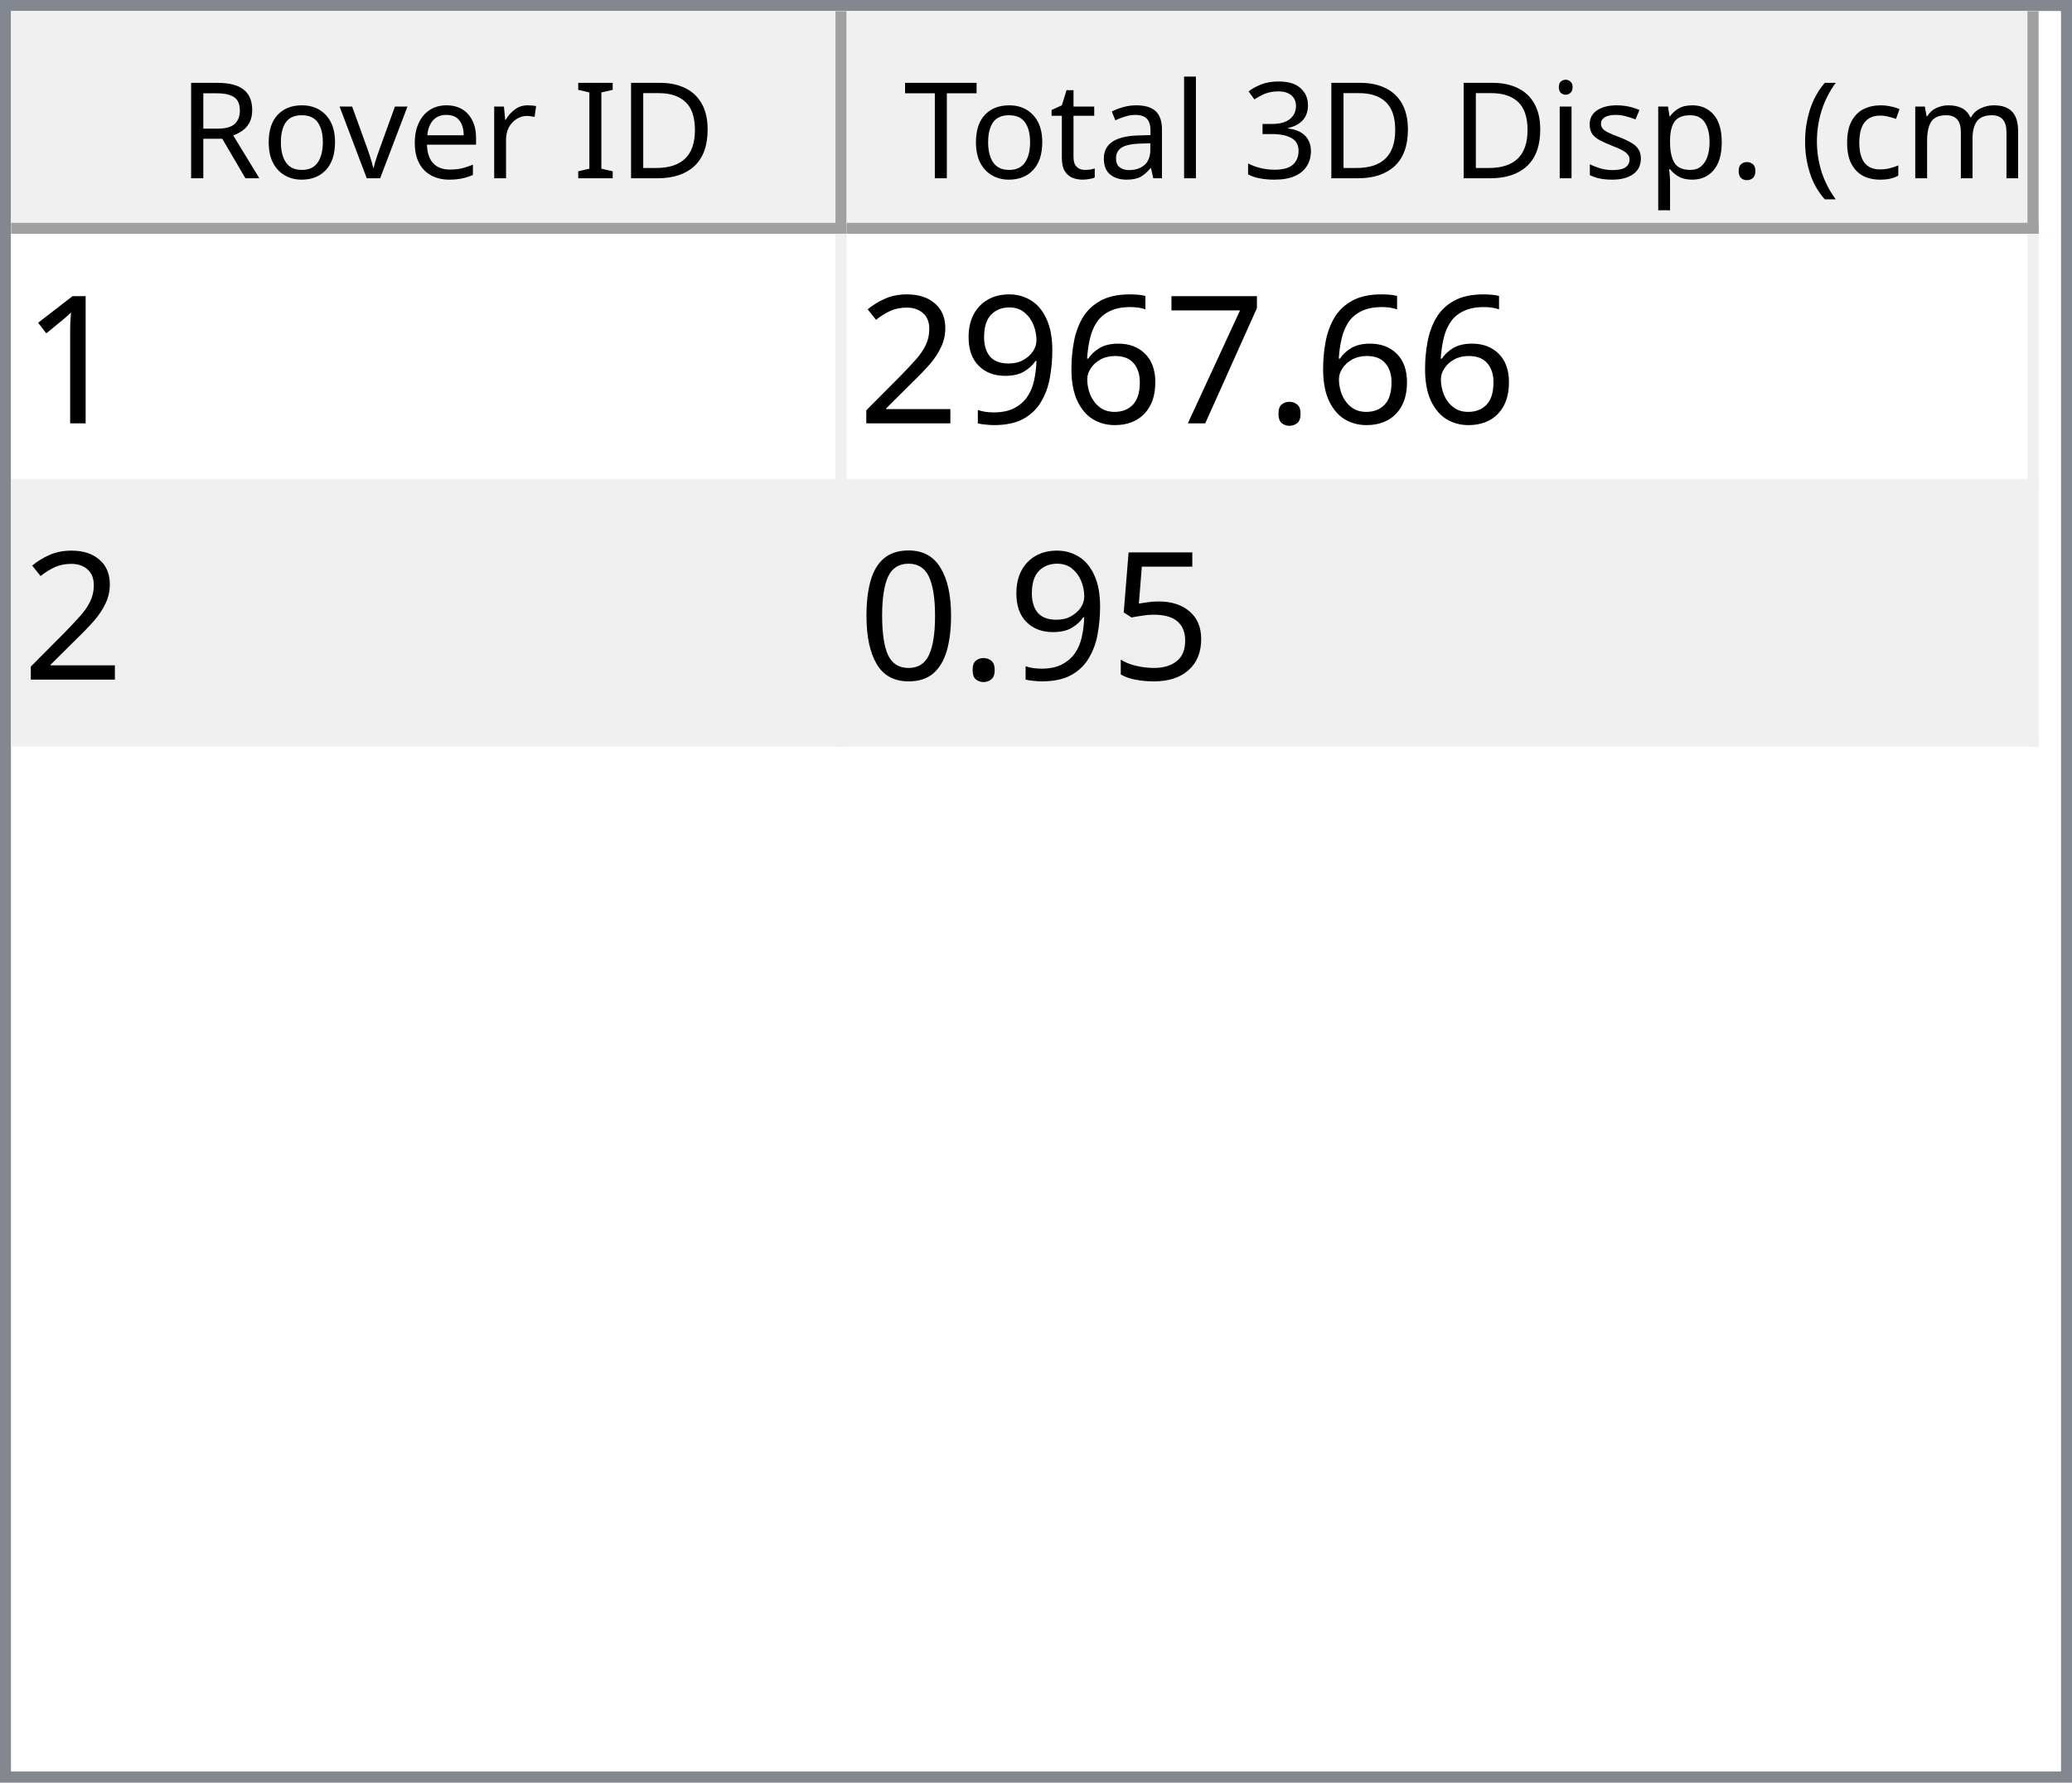
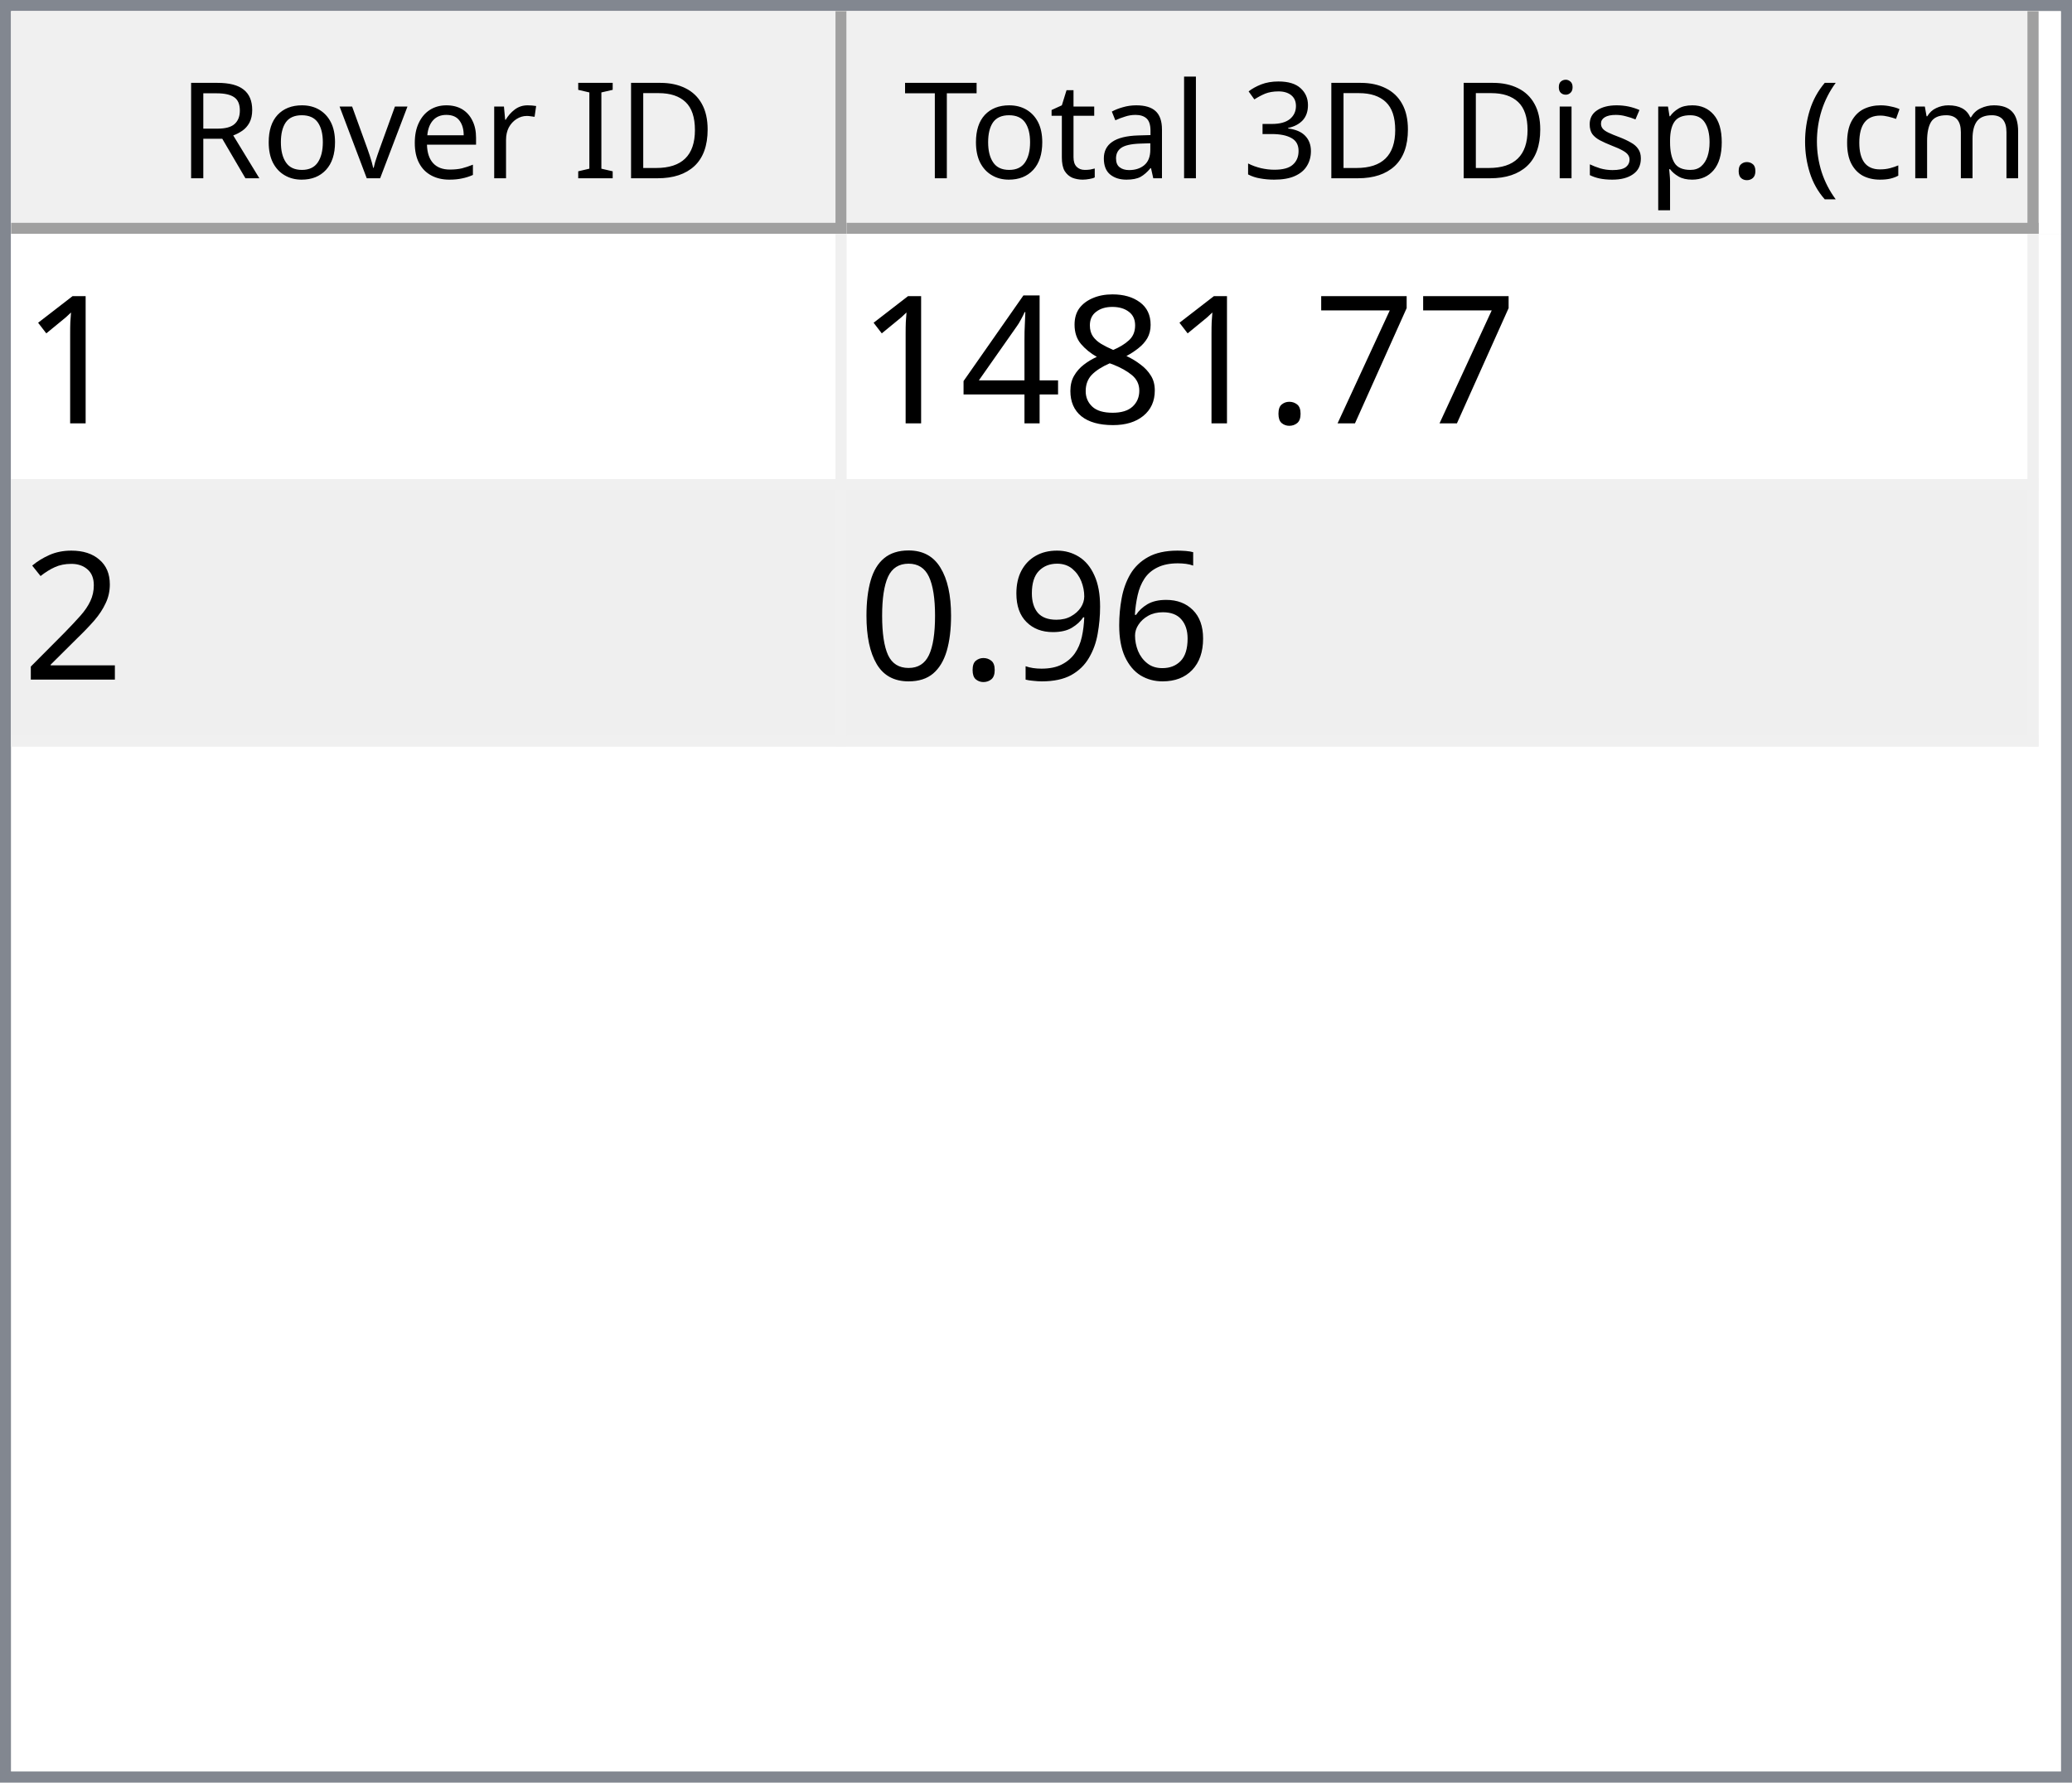
<svg xmlns="http://www.w3.org/2000/svg" style="fill-opacity:1; color-rendering:auto; color-interpolation:auto; text-rendering:auto; stroke:black; stroke-linecap:square; stroke-miterlimit:10; shape-rendering:auto; stroke-opacity:1; fill:black; stroke-dasharray:none; font-weight:normal; stroke-width:1; font-family:'Dialog'; font-style:normal; stroke-linejoin:miter; font-size:12px; stroke-dashoffset:0; image-rendering:auto;" width="186" height="160">
  <defs id="genericDefs" />
  <g>
    <defs id="defs1">
      <clipPath clipPathUnits="userSpaceOnUse" id="clipPath1">
        <path d="M0 0 L186 0 L186 160 L0 160 L0 0 Z" />
      </clipPath>
      <clipPath clipPathUnits="userSpaceOnUse" id="clipPath2">
        <path d="M0 0 L0 160 L186 160 L186 0 Z" />
      </clipPath>
      <clipPath clipPathUnits="userSpaceOnUse" id="clipPath3">
        <path d="M0 0 L0 20 L184 20 L184 0 Z" />
      </clipPath>
      <clipPath clipPathUnits="userSpaceOnUse" id="clipPath4">
        <path d="M0 0 L0 20 L75 20 L75 0 Z" />
      </clipPath>
      <clipPath clipPathUnits="userSpaceOnUse" id="clipPath5">
        <path d="M1 1 L1 19 L74 19 L74 1 Z" />
      </clipPath>
      <clipPath clipPathUnits="userSpaceOnUse" id="clipPath6">
        <path d="M0 0 L0 18 L73 18 L73 0 Z" />
      </clipPath>
      <clipPath clipPathUnits="userSpaceOnUse" id="clipPath7">
        <path d="M-0.5 -0.5 L-0.5 19.5 L74.5 19.5 L74.5 -0.5 Z" />
      </clipPath>
      <clipPath clipPathUnits="userSpaceOnUse" id="clipPath8">
        <path d="M0 0 L0 20 L107 20 L107 0 Z" />
      </clipPath>
      <clipPath clipPathUnits="userSpaceOnUse" id="clipPath9">
        <path d="M1 1 L1 19 L106 19 L106 1 Z" />
      </clipPath>
      <clipPath clipPathUnits="userSpaceOnUse" id="clipPath10">
        <path d="M0 0 L0 18 L105 18 L105 0 Z" />
      </clipPath>
      <clipPath clipPathUnits="userSpaceOnUse" id="clipPath11">
        <path d="M-0.5 -0.5 L-0.5 19.5 L106.5 19.5 L106.5 -0.5 Z" />
      </clipPath>
      <clipPath clipPathUnits="userSpaceOnUse" id="clipPath12">
        <path d="M0 0 L0 138 L184 138 L184 0 Z" />
      </clipPath>
      <clipPath clipPathUnits="userSpaceOnUse" id="clipPath13">
        <path d="M0 0 L0 46 L182 46 L182 0 Z" />
      </clipPath>
      <clipPath clipPathUnits="userSpaceOnUse" id="clipPath14">
        <path d="M-0.5 -0.5 L-0.5 45.5 L181.5 45.5 L181.5 -0.5 Z" />
      </clipPath>
      <clipPath clipPathUnits="userSpaceOnUse" id="clipPath15">
        <path d="M0 0 L0 22 L74 22 L74 0 Z" />
      </clipPath>
      <clipPath clipPathUnits="userSpaceOnUse" id="clipPath16">
        <path d="M0 0 L0 22 L106 22 L106 0 Z" />
      </clipPath>
      <font horiz-adv-x="64.551" id="font1">
        <font-face ascent="107.91" descent="25.098" units-per-em="100" style="font-style:normal; font-family:Segoe UI; font-weight:normal;" />
        <missing-glyph horiz-adv-x="64.551" d="M8.109 0 L8.109 68.266 L56.453 68.266 L56.453 0 L8.109 0 ZM15.328 7.234 L49.219 7.234 L49.219 61.031 L15.328 61.031 L15.328 7.234 Z" />
        <glyph unicode="D" horiz-adv-x="70.117" d="M9.188 0 L9.188 70.016 L28.516 70.016 Q65.531 70.016 65.531 35.891 Q65.531 19.672 55.25 9.836 Q44.969 0 27.734 0 L9.188 0 ZM17.391 62.594 L17.391 7.422 L27.828 7.422 Q41.609 7.422 49.273 14.797 Q56.938 22.172 56.938 35.688 Q56.938 62.594 28.328 62.594 L17.391 62.594 Z" />
        <glyph unicode="I" horiz-adv-x="26.611" d="M17.391 0 L9.188 0 L9.188 70.016 L17.391 70.016 L17.391 0 Z" />
        <glyph unicode=" " horiz-adv-x="27.393" d="" />
        <glyph unicode="r" horiz-adv-x="34.766" d="M34.188 41.891 Q32.078 43.5 28.125 43.5 Q23 43.5 19.555 38.672 Q16.109 33.844 16.109 25.484 L16.109 0 L8.109 0 L8.109 50 L16.109 50 L16.109 39.703 L16.312 39.703 Q18.016 44.969 21.531 47.922 Q25.047 50.875 29.391 50.875 Q32.516 50.875 34.188 50.203 L34.188 41.891 Z" />
        <glyph unicode="e" horiz-adv-x="52.295" d="M48.297 23 L12.984 23 Q13.188 14.656 17.484 10.109 Q21.781 5.562 29.297 5.562 Q37.75 5.562 44.828 11.141 L44.828 3.609 Q38.234 -1.172 27.391 -1.172 Q16.797 -1.172 10.742 5.641 Q4.688 12.453 4.688 24.812 Q4.688 36.469 11.305 43.82 Q17.922 51.172 27.734 51.172 Q37.547 51.172 42.922 44.828 Q48.297 38.484 48.297 27.203 L48.297 23 ZM40.094 29.781 Q40.047 36.719 36.75 40.578 Q33.453 44.438 27.594 44.438 Q21.922 44.438 17.969 40.383 Q14.016 36.328 13.094 29.781 L40.094 29.781 Z" />
        <glyph unicode="v" horiz-adv-x="47.9" d="M47.406 50 L27.484 0 L19.625 0 L0.688 50 L9.469 50 L22.172 13.672 Q23.578 9.672 23.922 6.688 L24.125 6.688 Q24.609 10.453 25.688 13.484 L38.969 50 L47.406 50 Z" />
        <glyph unicode="o" horiz-adv-x="58.594" d="M29 -1.172 Q17.922 -1.172 11.305 5.836 Q4.688 12.844 4.688 24.422 Q4.688 37.016 11.57 44.094 Q18.453 51.172 30.172 51.172 Q41.359 51.172 47.633 44.289 Q53.906 37.406 53.906 25.203 Q53.906 13.234 47.141 6.031 Q40.375 -1.172 29 -1.172 ZM29.594 44.438 Q21.875 44.438 17.383 39.188 Q12.891 33.938 12.891 24.703 Q12.891 15.828 17.43 10.695 Q21.969 5.562 29.594 5.562 Q37.359 5.562 41.531 10.594 Q45.703 15.625 45.703 24.906 Q45.703 34.281 41.531 39.359 Q37.359 44.438 29.594 44.438 Z" />
        <glyph unicode="R" horiz-adv-x="59.814" d="M59.375 0 L49.609 0 L37.891 19.625 Q36.281 22.359 34.766 24.289 Q33.25 26.219 31.664 27.438 Q30.078 28.656 28.25 29.219 Q26.422 29.781 24.125 29.781 L17.391 29.781 L17.391 0 L9.188 0 L9.188 70.016 L30.078 70.016 Q34.672 70.016 38.555 68.867 Q42.438 67.719 45.289 65.375 Q48.141 63.031 49.758 59.547 Q51.375 56.062 51.375 51.375 Q51.375 47.703 50.273 44.656 Q49.172 41.609 47.148 39.211 Q45.125 36.812 42.266 35.133 Q39.406 33.453 35.844 32.516 L35.844 32.328 Q37.594 31.547 38.891 30.547 Q40.188 29.547 41.359 28.18 Q42.531 26.812 43.68 25.078 Q44.828 23.344 46.234 21.047 L59.375 0 ZM17.391 62.594 L17.391 37.203 L28.516 37.203 Q31.594 37.203 34.203 38.133 Q36.812 39.062 38.719 40.797 Q40.625 42.531 41.703 45.047 Q42.781 47.562 42.781 50.688 Q42.781 56.297 39.141 59.445 Q35.5 62.594 28.609 62.594 L17.391 62.594 Z" />
        <glyph unicode=")" horiz-adv-x="30.176" d="M8.297 -15.922 L1.172 -15.922 Q16.406 2.344 16.406 26.812 Q16.406 51.469 1.078 70.016 L8.297 70.016 Q23.531 52.156 23.531 26.703 Q23.531 1.375 8.297 -15.922 Z" />
        <glyph unicode="m" horiz-adv-x="86.133" d="M79.109 0 L71.094 0 L71.094 28.719 Q71.094 37.016 68.531 40.727 Q65.969 44.438 59.906 44.438 Q54.781 44.438 51.195 39.75 Q47.609 35.062 47.609 28.516 L47.609 0 L39.594 0 L39.594 29.688 Q39.594 44.438 28.219 44.438 Q22.953 44.438 19.531 40.016 Q16.109 35.594 16.109 28.516 L16.109 0 L8.109 0 L8.109 50 L16.109 50 L16.109 42.094 L16.312 42.094 Q21.625 51.172 31.844 51.172 Q36.969 51.172 40.773 48.312 Q44.578 45.453 46 40.828 Q51.562 51.172 62.594 51.172 Q79.109 51.172 79.109 30.812 L79.109 0 Z" />
        <glyph unicode="c" horiz-adv-x="46.191" d="M42.188 2.297 Q36.422 -1.172 28.516 -1.172 Q17.828 -1.172 11.258 5.789 Q4.688 12.75 4.688 23.828 Q4.688 36.188 11.766 43.68 Q18.844 51.172 30.672 51.172 Q37.25 51.172 42.281 48.734 L42.281 40.531 Q36.719 44.438 30.375 44.438 Q22.703 44.438 17.797 38.945 Q12.891 33.453 12.891 24.516 Q12.891 15.719 17.508 10.641 Q22.125 5.562 29.891 5.562 Q36.422 5.562 42.188 9.906 L42.188 2.297 Z" />
        <glyph unicode="(" horiz-adv-x="30.176" d="M29.109 -15.922 L21.969 -15.922 Q6.844 1.375 6.844 26.703 Q6.844 52.156 21.969 70.016 L29.203 70.016 Q13.875 51.469 13.875 26.812 Q13.875 2.344 29.109 -15.922 Z" />
        <glyph unicode="." horiz-adv-x="21.68" d="M10.891 -1.078 Q8.641 -1.078 7.055 0.539 Q5.469 2.156 5.469 4.391 Q5.469 6.641 7.055 8.273 Q8.641 9.906 10.891 9.906 Q13.188 9.906 14.797 8.273 Q16.406 6.641 16.406 4.391 Q16.406 2.156 14.797 0.539 Q13.188 -1.078 10.891 -1.078 Z" />
        <glyph unicode="p" horiz-adv-x="58.789" d="M16.312 7.234 L16.109 7.234 L16.109 -23 L8.109 -23 L8.109 50 L16.109 50 L16.109 41.219 L16.312 41.219 Q22.219 51.172 33.594 51.172 Q43.266 51.172 48.688 44.461 Q54.109 37.75 54.109 26.469 Q54.109 13.922 48 6.375 Q41.891 -1.172 31.297 -1.172 Q21.578 -1.172 16.312 7.234 ZM16.109 27.391 L16.109 20.406 Q16.109 14.203 20.141 9.883 Q24.172 5.562 30.375 5.562 Q37.641 5.562 41.773 11.133 Q45.906 16.703 45.906 26.609 Q45.906 34.969 42.047 39.703 Q38.188 44.438 31.594 44.438 Q24.609 44.438 20.359 39.578 Q16.109 34.719 16.109 27.391 Z" />
        <glyph unicode="s" horiz-adv-x="42.432" d="M5.078 1.812 L5.078 10.406 Q11.625 5.562 19.484 5.562 Q30.031 5.562 30.031 12.594 Q30.031 14.594 29.125 15.992 Q28.219 17.391 26.68 18.461 Q25.141 19.531 23.07 20.383 Q21 21.234 18.609 22.172 Q15.281 23.484 12.766 24.828 Q10.25 26.172 8.57 27.859 Q6.891 29.547 6.031 31.695 Q5.172 33.844 5.172 36.719 Q5.172 40.234 6.789 42.945 Q8.406 45.656 11.086 47.484 Q13.766 49.312 17.211 50.242 Q20.656 51.172 24.312 51.172 Q30.812 51.172 35.938 48.922 L35.938 40.828 Q30.422 44.438 23.25 44.438 Q21 44.438 19.195 43.922 Q17.391 43.406 16.094 42.477 Q14.797 41.547 14.086 40.258 Q13.375 38.969 13.375 37.406 Q13.375 35.453 14.086 34.133 Q14.797 32.812 16.164 31.789 Q17.531 30.766 19.484 29.938 Q21.438 29.109 23.922 28.125 Q27.25 26.859 29.883 25.516 Q32.516 24.172 34.375 22.484 Q36.234 20.797 37.234 18.602 Q38.234 16.406 38.234 13.375 Q38.234 9.672 36.602 6.938 Q34.969 4.203 32.234 2.398 Q29.5 0.594 25.93 -0.289 Q22.359 -1.172 18.453 -1.172 Q10.75 -1.172 5.078 1.812 Z" />
        <glyph unicode="i" horiz-adv-x="24.219" d="M12.203 62.703 Q10.062 62.703 8.547 64.164 Q7.031 65.625 7.031 67.875 Q7.031 70.125 8.547 71.609 Q10.062 73.094 12.203 73.094 Q14.406 73.094 15.945 71.609 Q17.484 70.125 17.484 67.875 Q17.484 65.719 15.945 64.211 Q14.406 62.703 12.203 62.703 ZM16.109 0 L8.109 0 L8.109 50 L16.109 50 L16.109 0 Z" />
        <glyph unicode="3" horiz-adv-x="53.906" d="M46.531 19.828 Q46.531 15.094 44.75 11.211 Q42.969 7.328 39.719 4.57 Q36.469 1.812 31.93 0.297 Q27.391 -1.219 21.922 -1.219 Q11.922 -1.219 6 2.594 L6 11.188 Q13.094 5.609 22.219 5.609 Q25.875 5.609 28.828 6.539 Q31.781 7.469 33.906 9.227 Q36.031 10.984 37.18 13.477 Q38.328 15.969 38.328 19.094 Q38.328 32.812 18.797 32.812 L12.984 32.812 L12.984 39.594 L18.5 39.594 Q35.797 39.594 35.797 52.484 Q35.797 64.406 22.609 64.406 Q15.188 64.406 8.688 59.422 L8.688 67.188 Q15.375 71.188 24.609 71.188 Q29 71.188 32.57 69.969 Q36.141 68.75 38.68 66.555 Q41.219 64.359 42.609 61.281 Q44 58.203 44 54.5 Q44 40.672 30.031 36.719 L30.031 36.531 Q33.594 36.141 36.625 34.797 Q39.656 33.453 41.852 31.305 Q44.047 29.156 45.289 26.25 Q46.531 23.344 46.531 19.828 Z" />
        <glyph unicode="l" horiz-adv-x="24.219" d="M16.109 0 L8.109 0 L8.109 74.031 L16.109 74.031 L16.109 0 Z" />
        <glyph unicode="a" horiz-adv-x="50.879" d="M43.891 0 L35.891 0 L35.891 7.812 L35.688 7.812 Q30.469 -1.172 20.312 -1.172 Q12.844 -1.172 8.617 2.781 Q4.391 6.734 4.391 13.281 Q4.391 27.297 20.906 29.594 L35.891 31.688 Q35.891 44.438 25.594 44.438 Q16.547 44.438 9.281 38.281 L9.281 46.484 Q16.656 51.172 26.266 51.172 Q43.891 51.172 43.891 32.516 L43.891 0 ZM35.891 25.297 L23.828 23.641 Q18.266 22.859 15.43 20.875 Q12.594 18.891 12.594 13.875 Q12.594 10.203 15.211 7.883 Q17.828 5.562 22.172 5.562 Q28.125 5.562 32.008 9.742 Q35.891 13.922 35.891 20.312 L35.891 25.297 Z" />
        <glyph unicode="t" horiz-adv-x="33.887" d="M31.297 0.484 Q28.469 -1.078 23.828 -1.078 Q10.688 -1.078 10.688 13.578 L10.688 43.172 L2.094 43.172 L2.094 50 L10.688 50 L10.688 62.203 L18.703 64.797 L18.703 50 L31.297 50 L31.297 43.172 L18.703 43.172 L18.703 14.984 Q18.703 9.969 20.414 7.82 Q22.125 5.672 26.078 5.672 Q29.109 5.672 31.297 7.328 L31.297 0.484 Z" />
        <glyph unicode="T" horiz-adv-x="52.393" d="M50.594 62.594 L30.375 62.594 L30.375 0 L22.172 0 L22.172 62.594 L2 62.594 L2 70.016 L50.594 70.016 L50.594 62.594 Z" />
      </font>
      <font horiz-adv-x="75.0" id="font2">
        <font-face ascent="100.537" descent="21.973" units-per-em="100" style="font-style:normal; font-family:sans-serif; font-weight:normal;" />
        <missing-glyph horiz-adv-x="75.0" d="M12.5 0 L12.5 62.5 L62.5 62.5 L62.5 0 L12.5 0 ZM14.062 1.562 L60.938 1.562 L60.938 60.938 L14.062 60.938 L14.062 1.562 Z" />
        <glyph unicode="1" horiz-adv-x="55.615" d="M37.25 0 L28.469 0 L28.469 56 Q25.297 52.984 20.141 49.953 Q14.984 46.922 10.891 45.406 L10.891 53.906 Q18.266 57.375 23.781 62.305 Q29.297 67.234 31.594 71.875 L37.25 71.875 L37.25 0 Z" />
+         <glyph unicode="7" horiz-adv-x="55.615" d="M4.734 62.203 L4.734 70.656 L51.078 70.656 L51.078 63.812 Q44.234 56.547 37.523 44.484 Q30.812 32.422 27.156 19.672 Q24.516 10.688 23.781 0 L14.75 0 Q14.891 8.453 18.062 20.414 Q21.234 32.375 27.172 43.484 Q33.109 54.594 39.797 62.203 L4.734 62.203 Z" />
        <glyph unicode="." horiz-adv-x="27.783" d="M9.078 0 L9.078 10.016 L19.094 10.016 L19.094 0 L9.078 0 Z" />
-         <glyph unicode="7" horiz-adv-x="55.615" d="M4.734 62.203 L4.734 70.656 L51.078 70.656 L51.078 63.812 Q44.234 56.547 37.523 44.484 Q30.812 32.422 27.156 19.672 Q24.516 10.688 23.781 0 L14.75 0 Q14.891 8.453 18.062 20.414 Q21.234 32.375 27.172 43.484 Q33.109 54.594 39.797 62.203 L4.734 62.203 Z" />
+         <glyph unicode="8" horiz-adv-x="55.615" d="M17.672 38.812 Q12.203 40.828 9.57 44.539 Q6.938 48.25 6.938 53.422 Q6.938 61.234 12.555 66.555 Q18.172 71.875 27.484 71.875 Q36.859 71.875 42.578 66.43 Q48.297 60.984 48.297 53.172 Q48.297 48.188 45.68 44.508 Q43.062 40.828 37.75 38.812 Q44.344 36.672 47.781 31.883 Q51.219 27.094 51.219 20.453 Q51.219 11.281 44.727 5.031 Q38.234 -1.219 27.641 -1.219 Q17.047 -1.219 10.547 5.055 Q4.047 11.328 4.047 20.703 Q4.047 27.688 7.594 32.398 Q11.141 37.109 17.672 38.812 ZM15.922 53.719 Q15.922 48.641 19.195 45.414 Q22.469 42.188 27.688 42.188 Q32.766 42.188 36.016 45.383 Q39.266 48.578 39.266 53.219 Q39.266 58.062 35.914 61.359 Q32.562 64.656 27.594 64.656 Q22.562 64.656 19.242 61.43 Q15.922 58.203 15.922 53.719 ZM13.094 20.656 Q13.094 16.891 14.875 13.375 Q16.656 9.859 20.172 7.93 Q23.688 6 27.734 6 Q34.031 6 38.133 10.055 Q42.234 14.109 42.234 20.359 Q42.234 26.703 38.016 30.859 Q33.797 35.016 27.438 35.016 Q21.234 35.016 17.164 30.914 Q13.094 26.812 13.094 20.656 Z" />
+         <glyph unicode="4" horiz-adv-x="55.615" d="M32.328 0 L32.328 17.141 L1.266 17.141 L1.266 25.203 L33.938 71.578 L41.109 71.578 L41.109 25.203 L50.781 25.203 L50.781 17.141 L41.109 17.141 L41.109 0 L32.328 0 ZM32.328 25.203 L32.328 57.469 L9.906 25.203 L32.328 25.203 Z" />
+         <glyph unicode="2" horiz-adv-x="55.615" d="M50.344 8.453 L50.344 0 L3.031 0 Q2.938 3.172 4.047 6.109 Q5.859 10.938 9.836 15.625 Q13.812 20.312 21.344 26.469 Q33.016 36.031 37.117 41.625 Q41.219 47.219 41.219 52.203 Q41.219 57.422 37.477 61.008 Q33.734 64.594 27.734 64.594 Q21.391 64.594 17.578 60.789 Q13.766 56.984 13.719 50.25 L4.688 51.172 Q5.609 61.281 11.664 66.578 Q17.719 71.875 27.938 71.875 Q38.234 71.875 44.242 66.164 Q50.25 60.453 50.25 52 Q50.25 47.703 48.492 43.555 Q46.734 39.406 42.656 34.812 Q38.578 30.219 29.109 22.219 Q21.188 15.578 18.945 13.211 Q16.703 10.844 15.234 8.453 L50.344 8.453 Z" />
        <glyph unicode="6" horiz-adv-x="55.615" d="M49.75 54.047 L41.016 53.375 Q39.844 58.547 37.703 60.891 Q34.125 64.656 28.906 64.656 Q24.703 64.656 21.531 62.312 Q17.391 59.281 14.992 53.469 Q12.594 47.656 12.5 36.922 Q15.672 41.75 20.266 44.094 Q24.859 46.438 29.891 46.438 Q38.672 46.438 44.852 39.969 Q51.031 33.5 51.031 23.25 Q51.031 16.5 48.125 10.719 Q45.219 4.938 40.141 1.859 Q35.062 -1.219 28.609 -1.219 Q17.625 -1.219 10.695 6.859 Q3.766 14.938 3.766 33.5 Q3.766 54.25 11.422 63.672 Q18.109 71.875 29.438 71.875 Q37.891 71.875 43.289 67.141 Q48.688 62.406 49.75 54.047 ZM13.875 23.188 Q13.875 18.656 15.797 14.508 Q17.719 10.359 21.188 8.18 Q24.656 6 28.469 6 Q34.031 6 38.039 10.492 Q42.047 14.984 42.047 22.703 Q42.047 30.125 38.086 34.398 Q34.125 38.672 28.125 38.672 Q22.172 38.672 18.023 34.398 Q13.875 30.125 13.875 23.188 Z" />
        <glyph unicode="9" horiz-adv-x="55.615" d="M5.469 16.547 L13.922 17.328 Q14.984 11.375 18.016 8.688 Q21.047 6 25.781 6 Q29.828 6 32.883 7.859 Q35.938 9.719 37.891 12.82 Q39.844 15.922 41.164 21.195 Q42.484 26.469 42.484 31.938 Q42.484 32.516 42.438 33.688 Q39.797 29.5 35.234 26.883 Q30.672 24.266 25.344 24.266 Q16.453 24.266 10.305 30.711 Q4.156 37.156 4.156 47.703 Q4.156 58.594 10.578 65.234 Q17 71.875 26.656 71.875 Q33.641 71.875 39.43 68.117 Q45.219 64.359 48.219 57.398 Q51.219 50.438 51.219 37.25 Q51.219 23.531 48.242 15.406 Q45.266 7.281 39.383 3.031 Q33.5 -1.219 25.594 -1.219 Q17.188 -1.219 11.867 3.445 Q6.547 8.109 5.469 16.547 ZM41.453 48.141 Q41.453 55.719 37.43 60.156 Q33.406 64.594 27.734 64.594 Q21.875 64.594 17.531 59.812 Q13.188 55.031 13.188 47.406 Q13.188 40.578 17.312 36.305 Q21.438 32.031 27.484 32.031 Q33.594 32.031 37.523 36.305 Q41.453 40.578 41.453 48.141 Z" />
-         <glyph unicode="2" horiz-adv-x="55.615" d="M50.344 8.453 L50.344 0 L3.031 0 Q2.938 3.172 4.047 6.109 Q5.859 10.938 9.836 15.625 Q13.812 20.312 21.344 26.469 Q33.016 36.031 37.117 41.625 Q41.219 47.219 41.219 52.203 Q41.219 57.422 37.477 61.008 Q33.734 64.594 27.734 64.594 Q21.391 64.594 17.578 60.789 Q13.766 56.984 13.719 50.25 L4.688 51.172 Q5.609 61.281 11.664 66.578 Q17.719 71.875 27.938 71.875 Q38.234 71.875 44.242 66.164 Q50.25 60.453 50.25 52 Q50.25 47.703 48.492 43.555 Q46.734 39.406 42.656 34.812 Q38.578 30.219 29.109 22.219 Q21.188 15.578 18.945 13.211 Q16.703 10.844 15.234 8.453 L50.344 8.453 Z" />
-         <glyph unicode="5" horiz-adv-x="55.615" d="M4.156 18.75 L13.375 19.531 Q14.406 12.797 18.141 9.398 Q21.875 6 27.156 6 Q33.5 6 37.891 10.789 Q42.281 15.578 42.281 23.484 Q42.281 31 38.062 35.352 Q33.844 39.703 27 39.703 Q22.75 39.703 19.336 37.773 Q15.922 35.844 13.969 32.766 L5.719 33.844 L12.641 70.609 L48.25 70.609 L48.25 62.203 L19.672 62.203 L15.828 42.969 Q22.266 47.469 29.344 47.469 Q38.719 47.469 45.164 40.969 Q51.609 34.469 51.609 24.266 Q51.609 14.547 45.953 7.469 Q39.062 -1.219 27.156 -1.219 Q17.391 -1.219 11.211 4.25 Q5.031 9.719 4.156 18.75 Z" />
        <glyph unicode="0" horiz-adv-x="55.615" d="M4.156 35.297 Q4.156 48 6.766 55.742 Q9.375 63.484 14.523 67.68 Q19.672 71.875 27.484 71.875 Q33.25 71.875 37.594 69.555 Q41.938 67.234 44.773 62.867 Q47.609 58.5 49.219 52.227 Q50.828 45.953 50.828 35.297 Q50.828 22.703 48.242 14.969 Q45.656 7.234 40.508 3.008 Q35.359 -1.219 27.484 -1.219 Q17.141 -1.219 11.234 6.203 Q4.156 15.141 4.156 35.297 ZM13.188 35.297 Q13.188 17.672 17.312 11.836 Q21.438 6 27.484 6 Q33.547 6 37.672 11.859 Q41.797 17.719 41.797 35.297 Q41.797 52.984 37.672 58.789 Q33.547 64.594 27.391 64.594 Q21.344 64.594 17.719 59.469 Q13.188 52.938 13.188 35.297 Z" />
      </font>
    </defs>
    <g style="fill:white; stroke:white;">
      <rect x="0" y="0" width="186" style="clip-path:url(#clipPath1); stroke:none;" height="160" />
    </g>
    <g style="fill:white; text-rendering:optimizeSpeed; color-rendering:optimizeSpeed; image-rendering:optimizeSpeed; shape-rendering:crispEdges; stroke:white; color-interpolation:sRGB;">
      <rect x="0" width="186" height="160" y="0" style="stroke:none;" />
      <path style="stroke:none;" d="M0 160 L186 160 L186 0 L0 0 Z" />
    </g>
    <g style="fill:rgb(240,240,240); font-family:'Segoe UI'; stroke:rgb(240,240,240);">
      <rect x="0" y="0" width="186" style="clip-path:url(#clipPath2); stroke:none;" height="160" />
    </g>
    <g style="fill:rgb(130,135,144); font-family:'Segoe UI'; stroke:rgb(130,135,144);">
      <path d="M0 0 L186 0 L186 160 L0 160 L0 0 ZM1 1 L185 1 L185 159 L1 159 L1 1 Z" style="fill-rule:evenodd; clip-path:url(#clipPath2); stroke:none;" />
    </g>
    <g style="fill:white; font-family:'Segoe UI'; stroke:white;" transform="translate(1,1)">
      <rect x="0" y="0" width="184" style="clip-path:url(#clipPath3); stroke:none;" height="20" />
    </g>
    <g style="fill:rgb(240,240,240); font-family:'Segoe UI'; stroke:rgb(240,240,240);" transform="translate(1,1)">
      <rect x="0" y="0" width="75" style="clip-path:url(#clipPath4); stroke:none;" height="20" />
    </g>
    <g style="font-family:'Segoe UI';" transform="translate(2,2)">
      <text x="14" xml:space="preserve" y="14" style="clip-path:url(#clipPath6); stroke:none;">Rover ID</text>
    </g>
    <g style="fill:rgb(160,160,160); font-family:'Segoe UI'; stroke:rgb(160,160,160); stroke-linejoin:bevel;" transform="translate(1.5,1.5)">
      <line x1="74" x2="74" y1="0" style="fill:none; clip-path:url(#clipPath7);" y2="19" />
    </g>
    <g style="fill:rgb(160,160,160); font-family:'Segoe UI'; stroke:rgb(160,160,160); stroke-linejoin:bevel;" transform="matrix(1,0,0,1,1,1) translate(0.5,0.5)">
      <line x1="0" x2="74" y1="19" style="fill:none; clip-path:url(#clipPath7);" y2="19" />
    </g>
    <g style="fill:rgb(240,240,240); font-family:'Segoe UI'; stroke:rgb(240,240,240);" transform="translate(76,1)">
      <rect x="0" y="0" width="107" style="clip-path:url(#clipPath8); stroke:none;" height="20" />
    </g>
    <g style="font-family:'Segoe UI';" transform="translate(77,2)">
      <text x="1" xml:space="preserve" y="14" style="clip-path:url(#clipPath10); stroke:none;"> Total 3D Disp. (cm)</text>
    </g>
    <g style="fill:rgb(160,160,160); font-family:'Segoe UI'; stroke:rgb(160,160,160); stroke-linejoin:bevel;" transform="translate(76.5,1.5)">
      <line x1="106" x2="106" y1="0" style="fill:none; clip-path:url(#clipPath11);" y2="19" />
    </g>
    <g style="fill:rgb(160,160,160); font-family:'Segoe UI'; stroke:rgb(160,160,160); stroke-linejoin:bevel;" transform="matrix(1,0,0,1,76,1) translate(0.5,0.5)">
      <line x1="0" x2="106" y1="19" style="fill:none; clip-path:url(#clipPath11);" y2="19" />
    </g>
    <g style="fill:white; font-family:'Segoe UI'; stroke:white;" transform="translate(1,21)">
      <rect x="0" y="0" width="184" style="clip-path:url(#clipPath12); stroke:none;" height="138" />
    </g>
    <g style="fill:rgb(240,240,240); font-size:16px; font-family:sans-serif; stroke:rgb(240,240,240);" transform="translate(1,21)">
      <rect x="0" y="0" width="182" style="clip-path:url(#clipPath13); stroke:none;" height="46" />
      <line transform="translate(0.5,0.5)" x1="0" x2="181" y1="22" style="clip-path:url(#clipPath14); fill:none; stroke-linejoin:bevel;" y2="22" />
    </g>
    <g transform="matrix(1,0,0,1,1,21) translate(0.5,0.5)" style="fill:rgb(240,240,240); font-size:16px; font-family:sans-serif; stroke:rgb(240,240,240); stroke-linejoin:bevel;">
      <line x1="0" x2="181" y1="45" style="fill:none; clip-path:url(#clipPath14);" y2="45" />
    </g>
    <g transform="matrix(1,0,0,1,1,21) translate(0.5,0.5)" style="fill:rgb(240,240,240); font-size:16px; font-family:sans-serif; stroke:rgb(240,240,240); stroke-linejoin:bevel;">
      <line x1="74" x2="74" y1="0" style="fill:none; clip-path:url(#clipPath14);" y2="45" />
    </g>
    <g transform="matrix(1,0,0,1,1,21) translate(0.5,0.5)" style="fill:rgb(240,240,240); font-size:16px; font-family:sans-serif; stroke:rgb(240,240,240); stroke-linejoin:bevel;">
      <line x1="181" x2="181" y1="0" style="fill:none; clip-path:url(#clipPath14);" y2="45" />
    </g>
    <g style="fill:white; font-size:16px; font-family:sans-serif; stroke:white;" transform="matrix(1,0,0,1,1,21)">
      <rect x="0" y="0" width="74" style="clip-path:url(#clipPath15); stroke:none;" height="22" />
      <text x="1" y="17" style="fill:black; clip-path:url(#clipPath15); stroke:none;" xml:space="preserve">1</text>
    </g>
    <g style="fill:white; font-size:16px; font-family:sans-serif; stroke:white;" transform="matrix(1,0,0,1,1,21) translate(75,0)">
      <rect x="0" y="0" width="106" style="clip-path:url(#clipPath16); stroke:none;" height="22" />
-       <text x="1" y="17" style="fill:black; clip-path:url(#clipPath16); stroke:none;" xml:space="preserve">2967.66</text>
+       <text x="1" y="17" style="fill:black; clip-path:url(#clipPath16); stroke:none;" xml:space="preserve">1481.77</text>
    </g>
    <g style="fill:rgb(239,239,239); font-size:16px; font-family:sans-serif; stroke:rgb(239,239,239);" transform="matrix(1,0,0,1,1,21) translate(0,23)">
      <rect x="0" y="0" width="74" style="clip-path:url(#clipPath15); stroke:none;" height="22" />
      <text x="1" y="17" style="fill:black; clip-path:url(#clipPath15); stroke:none;" xml:space="preserve">2</text>
    </g>
    <g style="fill:rgb(239,239,239); font-size:16px; font-family:sans-serif; stroke:rgb(239,239,239);" transform="matrix(1,0,0,1,1,21) translate(75,23)">
      <rect x="0" y="0" width="106" style="clip-path:url(#clipPath16); stroke:none;" height="22" />
-       <text x="1" y="17" style="fill:black; clip-path:url(#clipPath16); stroke:none;" xml:space="preserve">0.95</text>
+       <text x="1" y="17" style="fill:black; clip-path:url(#clipPath16); stroke:none;" xml:space="preserve">0.96</text>
    </g>
  </g>
</svg>
